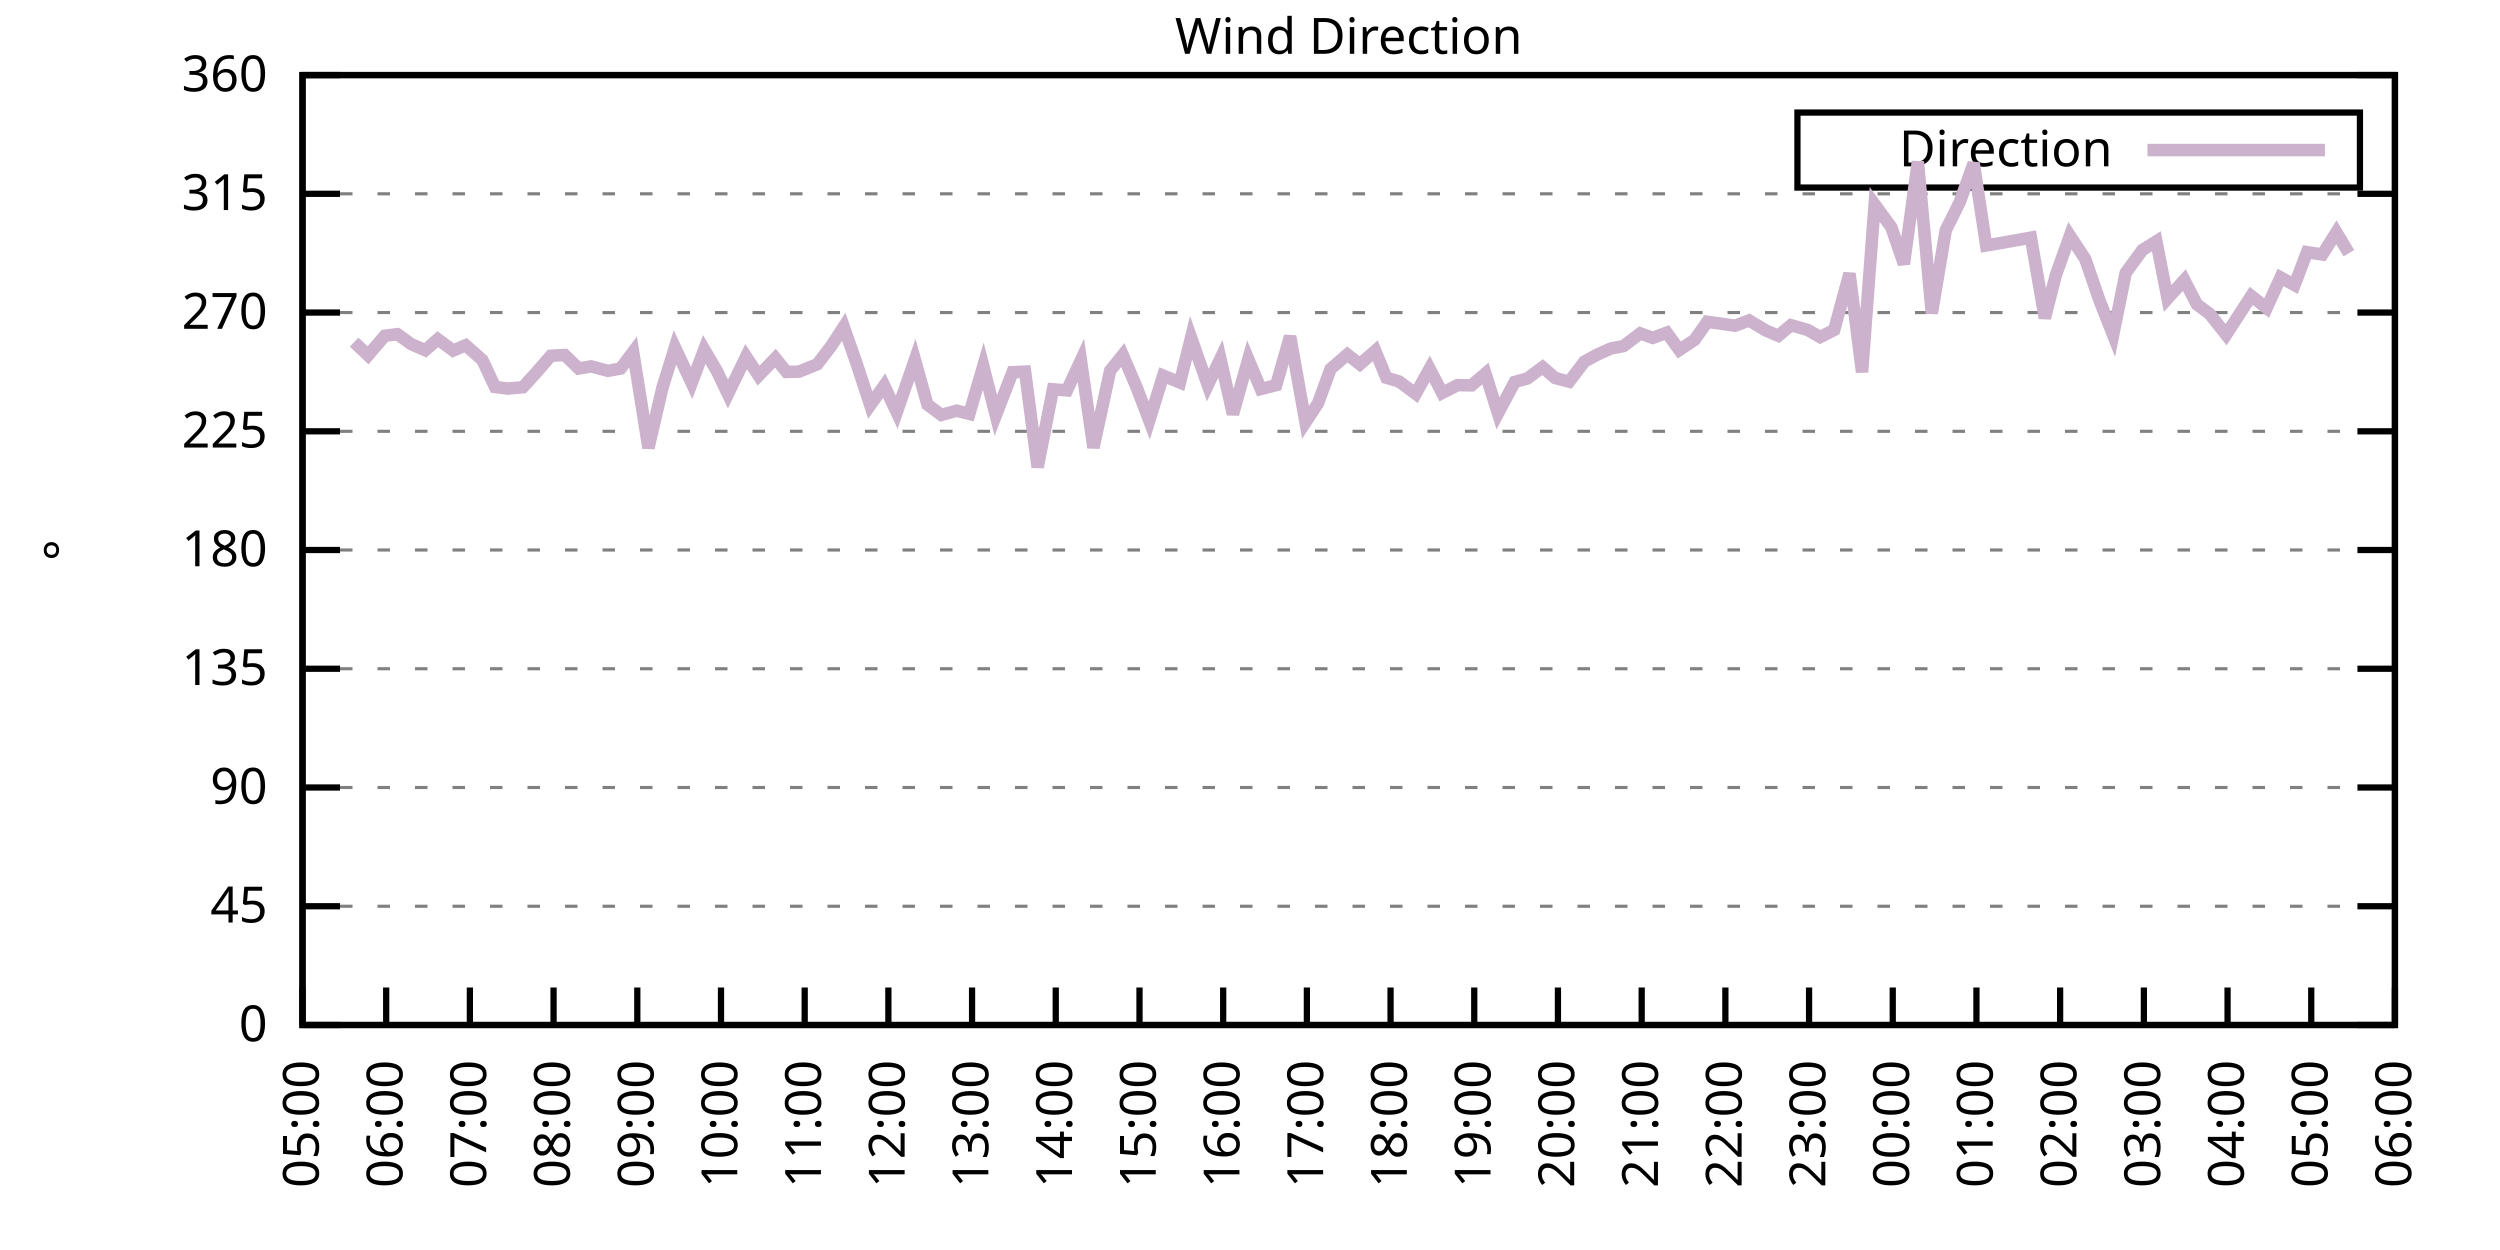
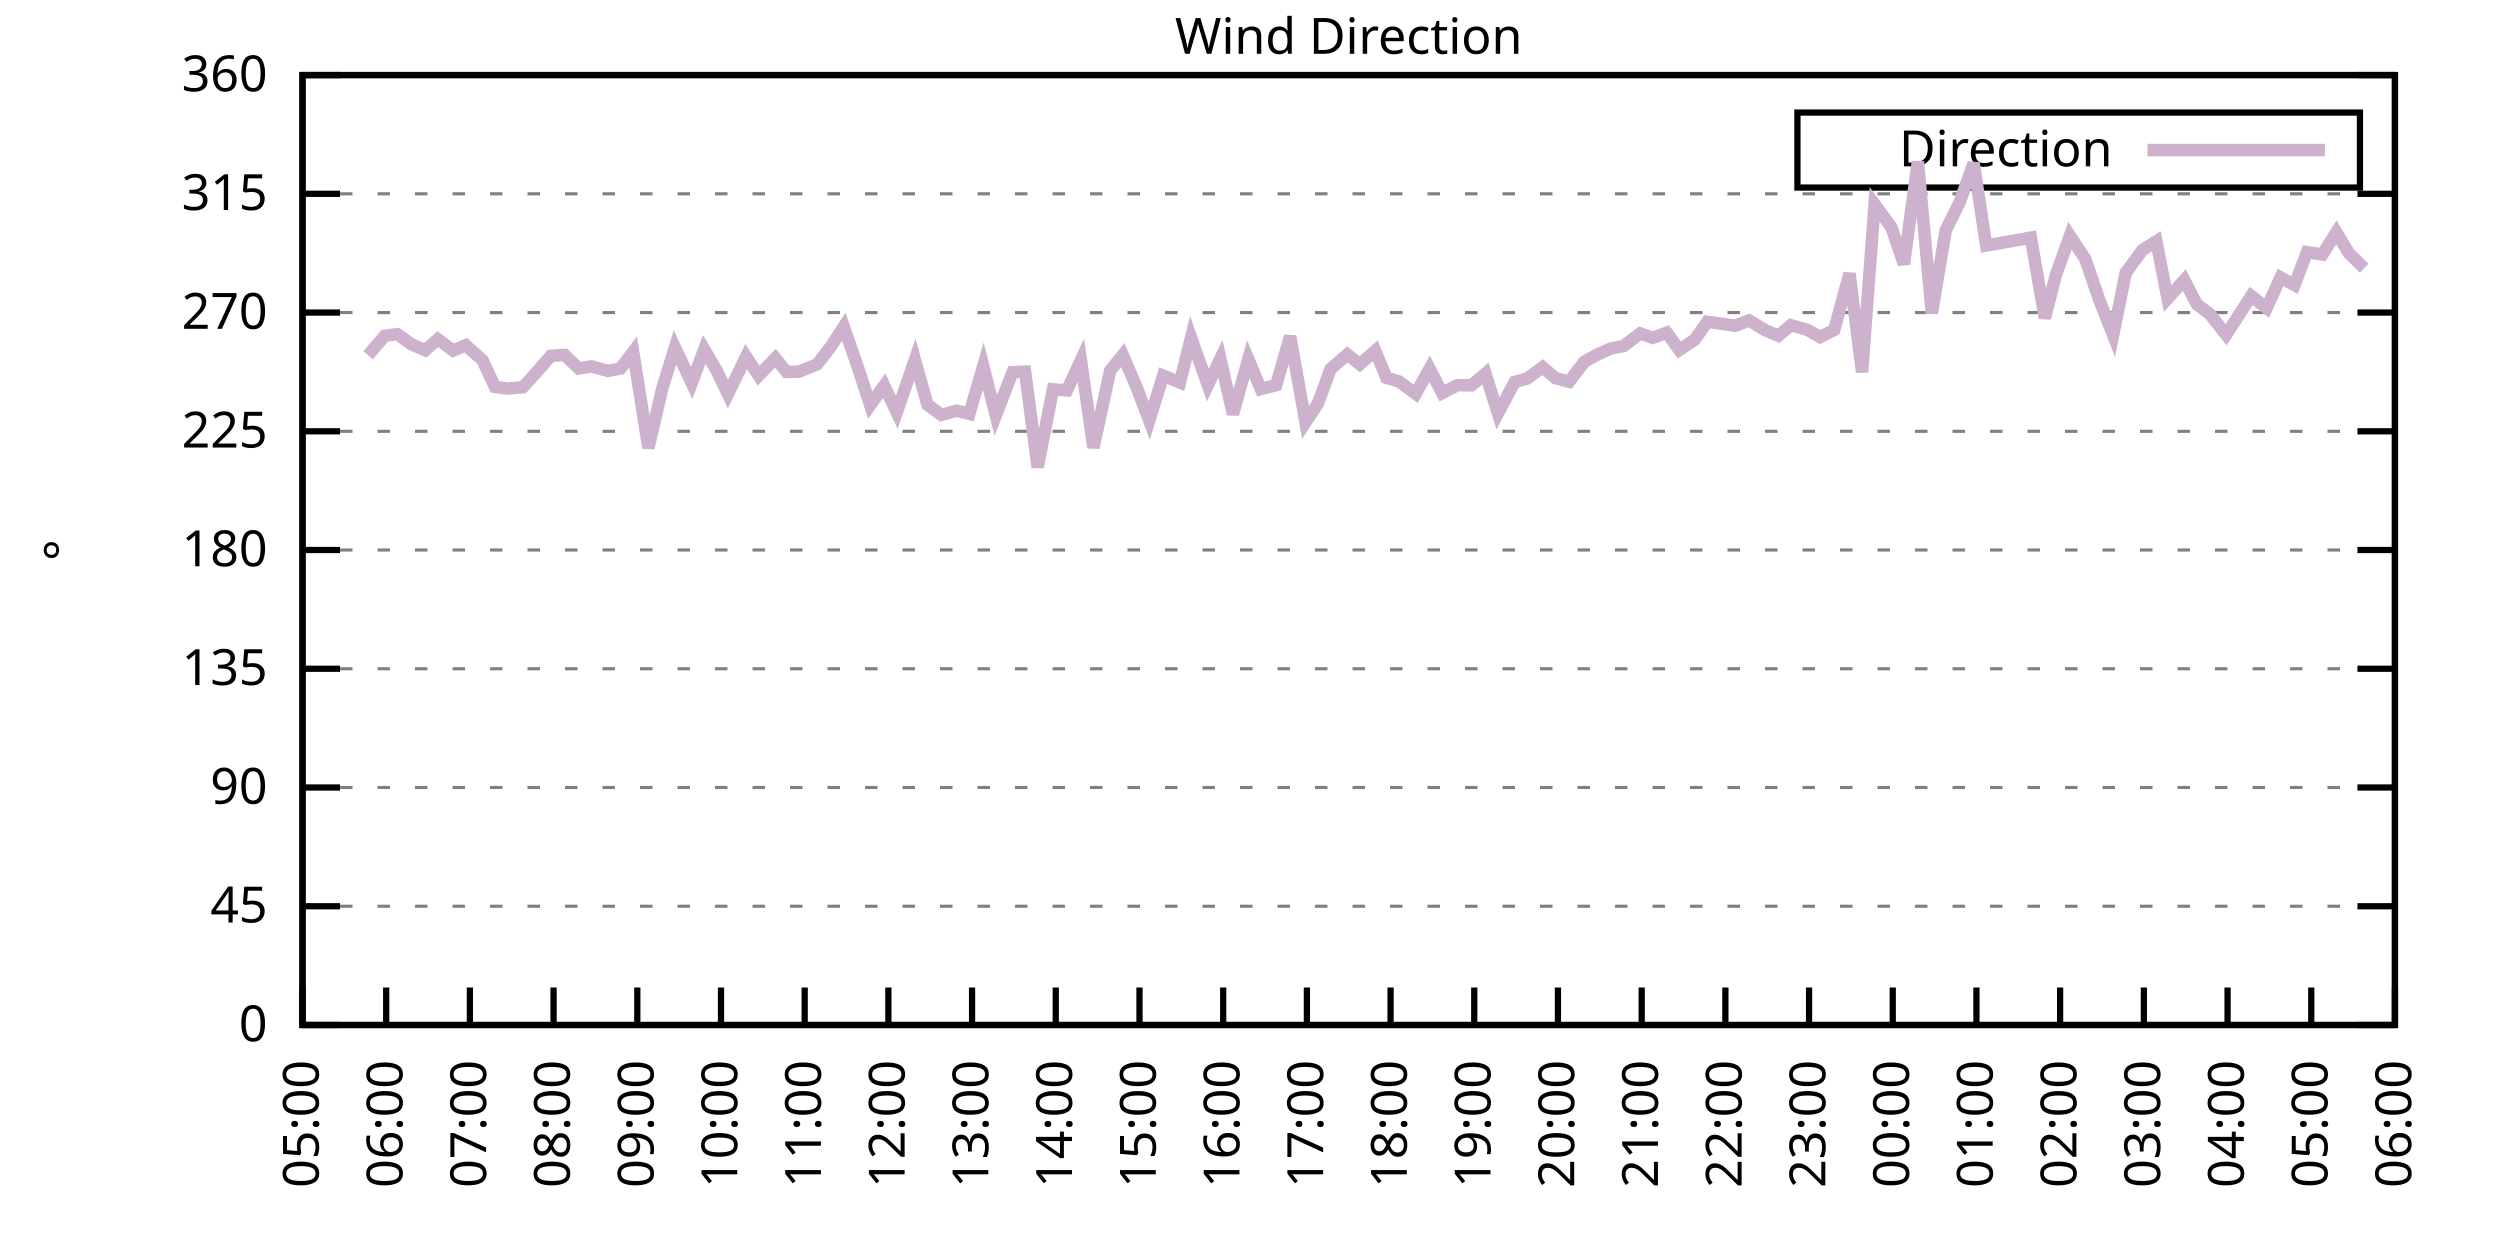
<svg xmlns="http://www.w3.org/2000/svg" xmlns:xlink="http://www.w3.org/1999/xlink" width="400" height="200" viewBox="0 0 400 200">
  <g id="gnuplot_canvas">
    <rect x="0" y="0" width="400" height="200" fill="none" />
    <defs>
      <circle id="gpDot" r="0.5" stroke-width="0.5" stroke="currentColor" />
      <path id="gpPt0" stroke-width="0.333" stroke="currentColor" d="M-1,0 h2 M0,-1 v2" />
      <path id="gpPt1" stroke-width="0.333" stroke="currentColor" d="M-1,-1 L1,1 M1,-1 L-1,1" />
      <path id="gpPt2" stroke-width="0.333" stroke="currentColor" d="M-1,0 L1,0 M0,-1 L0,1 M-1,-1 L1,1 M-1,1 L1,-1" />
      <rect id="gpPt3" stroke-width="0.333" stroke="currentColor" x="-1" y="-1" width="2" height="2" />
      <rect id="gpPt4" stroke-width="0.333" stroke="currentColor" fill="currentColor" x="-1" y="-1" width="2" height="2" />
      <circle id="gpPt5" stroke-width="0.333" stroke="currentColor" cx="0" cy="0" r="1" />
      <use xlink:href="#gpPt5" id="gpPt6" fill="currentColor" stroke="none" />
      <path id="gpPt7" stroke-width="0.333" stroke="currentColor" d="M0,-1.33 L-1.33,0.67 L1.33,0.67 z" />
      <use xlink:href="#gpPt7" id="gpPt8" fill="currentColor" stroke="none" />
      <use xlink:href="#gpPt7" id="gpPt9" stroke="currentColor" transform="rotate(180)" />
      <use xlink:href="#gpPt9" id="gpPt10" fill="currentColor" stroke="none" />
      <use xlink:href="#gpPt3" id="gpPt11" stroke="currentColor" transform="rotate(45)" />
      <use xlink:href="#gpPt11" id="gpPt12" fill="currentColor" stroke="none" />
      <path id="gpPt13" stroke-width="0.333" stroke="currentColor" d="M0,1.330 L1.265,0.411 L0.782,-1.067 L-0.782,-1.076 L-1.265,0.411 z" />
      <use xlink:href="#gpPt13" id="gpPt14" fill="currentColor" stroke="none" />
      <filter id="textbox" filterUnits="objectBoundingBox" x="0" y="0" height="1" width="1">
        <feFlood flood-color="white" flood-opacity="1" result="bgnd" />
        <feComposite in="SourceGraphic" in2="bgnd" operator="atop" />
      </filter>
      <filter id="greybox" filterUnits="objectBoundingBox" x="0" y="0" height="1" width="1">
        <feFlood flood-color="lightgrey" flood-opacity="1" result="grey" />
        <feComposite in="SourceGraphic" in2="grey" operator="atop" />
      </filter>
    </defs>
    <g fill="none" color="white" stroke="currentColor" stroke-width="1.00" stroke-linecap="butt" stroke-linejoin="miter">
</g>
    <g fill="none" color="black" stroke="currentColor" stroke-width="1.00" stroke-linecap="butt" stroke-linejoin="miter">
      <g stroke="none" shape-rendering="crispEdges">
        <polygon fill="rgb(255, 255, 255)" points="48.40,164.00 383.18,164.00 383.18,12.02 48.40,12.02 " />
      </g>
    </g>
    <g fill="none" color="black" stroke="currentColor" stroke-width="1.00" stroke-linecap="butt" stroke-linejoin="miter">
</g>
    <g fill="none" color="black" stroke="black" stroke-width="0.50" stroke-linecap="butt" stroke-linejoin="miter">
</g>
    <g fill="none" color="gray" stroke="currentColor" stroke-width="0.50" stroke-linecap="butt" stroke-linejoin="miter">
      <path stroke="gray" stroke-dasharray="2,4" class="gridline" d="M48.40,164.00 L383.19,164.00  " />
    </g>
    <g fill="none" color="gray" stroke="gray" stroke-width="1.00" stroke-linecap="butt" stroke-linejoin="miter">
</g>
    <g fill="none" color="black" stroke="currentColor" stroke-width="1.00" stroke-linecap="butt" stroke-linejoin="miter">
      <path stroke="black" d="M48.40,164.00 L54.40,164.00 M383.19,164.00 L377.19,164.00  " />
      <g transform="translate(42.80,166.60)" stroke="none" fill="black" font-family="Sans" font-size="8.00" text-anchor="end">
        <text>
          <tspan font-family="Sans"> 0</tspan>
        </text>
      </g>
    </g>
    <g fill="none" color="black" stroke="currentColor" stroke-width="1.00" stroke-linecap="butt" stroke-linejoin="miter">
</g>
    <g fill="none" color="black" stroke="black" stroke-width="0.50" stroke-linecap="butt" stroke-linejoin="miter">
</g>
    <g fill="none" color="gray" stroke="currentColor" stroke-width="0.50" stroke-linecap="butt" stroke-linejoin="miter">
      <path stroke="gray" stroke-dasharray="2,4" class="gridline" d="M48.40,145.00 L383.19,145.00  " />
    </g>
    <g fill="none" color="gray" stroke="gray" stroke-width="1.00" stroke-linecap="butt" stroke-linejoin="miter">
</g>
    <g fill="none" color="black" stroke="currentColor" stroke-width="1.00" stroke-linecap="butt" stroke-linejoin="miter">
      <path stroke="black" d="M48.40,145.00 L54.40,145.00 M383.19,145.00 L377.19,145.00  " />
      <g transform="translate(42.80,147.60)" stroke="none" fill="black" font-family="Sans" font-size="8.00" text-anchor="end">
        <text>
          <tspan font-family="Sans"> 45</tspan>
        </text>
      </g>
    </g>
    <g fill="none" color="black" stroke="currentColor" stroke-width="1.00" stroke-linecap="butt" stroke-linejoin="miter">
</g>
    <g fill="none" color="black" stroke="black" stroke-width="0.50" stroke-linecap="butt" stroke-linejoin="miter">
</g>
    <g fill="none" color="gray" stroke="currentColor" stroke-width="0.50" stroke-linecap="butt" stroke-linejoin="miter">
      <path stroke="gray" stroke-dasharray="2,4" class="gridline" d="M48.40,126.00 L383.19,126.00  " />
    </g>
    <g fill="none" color="gray" stroke="gray" stroke-width="1.00" stroke-linecap="butt" stroke-linejoin="miter">
</g>
    <g fill="none" color="black" stroke="currentColor" stroke-width="1.00" stroke-linecap="butt" stroke-linejoin="miter">
      <path stroke="black" d="M48.40,126.00 L54.40,126.00 M383.19,126.00 L377.19,126.00  " />
      <g transform="translate(42.80,128.60)" stroke="none" fill="black" font-family="Sans" font-size="8.00" text-anchor="end">
        <text>
          <tspan font-family="Sans"> 90</tspan>
        </text>
      </g>
    </g>
    <g fill="none" color="black" stroke="currentColor" stroke-width="1.00" stroke-linecap="butt" stroke-linejoin="miter">
</g>
    <g fill="none" color="black" stroke="black" stroke-width="0.50" stroke-linecap="butt" stroke-linejoin="miter">
</g>
    <g fill="none" color="gray" stroke="currentColor" stroke-width="0.50" stroke-linecap="butt" stroke-linejoin="miter">
      <path stroke="gray" stroke-dasharray="2,4" class="gridline" d="M48.40,107.00 L383.19,107.00  " />
    </g>
    <g fill="none" color="gray" stroke="gray" stroke-width="1.00" stroke-linecap="butt" stroke-linejoin="miter">
</g>
    <g fill="none" color="black" stroke="currentColor" stroke-width="1.00" stroke-linecap="butt" stroke-linejoin="miter">
      <path stroke="black" d="M48.40,107.00 L54.40,107.00 M383.19,107.00 L377.19,107.00  " />
      <g transform="translate(42.80,109.60)" stroke="none" fill="black" font-family="Sans" font-size="8.00" text-anchor="end">
        <text>
          <tspan font-family="Sans"> 135</tspan>
        </text>
      </g>
    </g>
    <g fill="none" color="black" stroke="currentColor" stroke-width="1.00" stroke-linecap="butt" stroke-linejoin="miter">
</g>
    <g fill="none" color="black" stroke="black" stroke-width="0.50" stroke-linecap="butt" stroke-linejoin="miter">
</g>
    <g fill="none" color="gray" stroke="currentColor" stroke-width="0.50" stroke-linecap="butt" stroke-linejoin="miter">
      <path stroke="gray" stroke-dasharray="2,4" class="gridline" d="M48.40,88.00 L383.19,88.00  " />
    </g>
    <g fill="none" color="gray" stroke="gray" stroke-width="1.00" stroke-linecap="butt" stroke-linejoin="miter">
</g>
    <g fill="none" color="black" stroke="currentColor" stroke-width="1.00" stroke-linecap="butt" stroke-linejoin="miter">
      <path stroke="black" d="M48.40,88.00 L54.40,88.00 M383.19,88.00 L377.19,88.00  " />
      <g transform="translate(42.80,90.60)" stroke="none" fill="black" font-family="Sans" font-size="8.00" text-anchor="end">
        <text>
          <tspan font-family="Sans"> 180</tspan>
        </text>
      </g>
    </g>
    <g fill="none" color="black" stroke="currentColor" stroke-width="1.00" stroke-linecap="butt" stroke-linejoin="miter">
</g>
    <g fill="none" color="black" stroke="black" stroke-width="0.50" stroke-linecap="butt" stroke-linejoin="miter">
</g>
    <g fill="none" color="gray" stroke="currentColor" stroke-width="0.50" stroke-linecap="butt" stroke-linejoin="miter">
      <path stroke="gray" stroke-dasharray="2,4" class="gridline" d="M48.40,69.01 L383.19,69.01  " />
    </g>
    <g fill="none" color="gray" stroke="gray" stroke-width="1.00" stroke-linecap="butt" stroke-linejoin="miter">
</g>
    <g fill="none" color="black" stroke="currentColor" stroke-width="1.00" stroke-linecap="butt" stroke-linejoin="miter">
      <path stroke="black" d="M48.40,69.01 L54.40,69.01 M383.19,69.01 L377.19,69.01  " />
      <g transform="translate(42.80,71.61)" stroke="none" fill="black" font-family="Sans" font-size="8.00" text-anchor="end">
        <text>
          <tspan font-family="Sans"> 225</tspan>
        </text>
      </g>
    </g>
    <g fill="none" color="black" stroke="currentColor" stroke-width="1.00" stroke-linecap="butt" stroke-linejoin="miter">
</g>
    <g fill="none" color="black" stroke="black" stroke-width="0.50" stroke-linecap="butt" stroke-linejoin="miter">
</g>
    <g fill="none" color="gray" stroke="currentColor" stroke-width="0.50" stroke-linecap="butt" stroke-linejoin="miter">
      <path stroke="gray" stroke-dasharray="2,4" class="gridline" d="M48.40,50.01 L383.19,50.01  " />
    </g>
    <g fill="none" color="gray" stroke="gray" stroke-width="1.00" stroke-linecap="butt" stroke-linejoin="miter">
</g>
    <g fill="none" color="black" stroke="currentColor" stroke-width="1.00" stroke-linecap="butt" stroke-linejoin="miter">
      <path stroke="black" d="M48.40,50.01 L54.40,50.01 M383.19,50.01 L377.19,50.01  " />
      <g transform="translate(42.80,52.61)" stroke="none" fill="black" font-family="Sans" font-size="8.00" text-anchor="end">
        <text>
          <tspan font-family="Sans"> 270</tspan>
        </text>
      </g>
    </g>
    <g fill="none" color="black" stroke="currentColor" stroke-width="1.00" stroke-linecap="butt" stroke-linejoin="miter">
</g>
    <g fill="none" color="black" stroke="black" stroke-width="0.50" stroke-linecap="butt" stroke-linejoin="miter">
</g>
    <g fill="none" color="gray" stroke="currentColor" stroke-width="0.50" stroke-linecap="butt" stroke-linejoin="miter">
      <path stroke="gray" stroke-dasharray="2,4" class="gridline" d="M48.40,31.01 L383.19,31.01  " />
    </g>
    <g fill="none" color="gray" stroke="gray" stroke-width="1.00" stroke-linecap="butt" stroke-linejoin="miter">
</g>
    <g fill="none" color="black" stroke="currentColor" stroke-width="1.00" stroke-linecap="butt" stroke-linejoin="miter">
      <path stroke="black" d="M48.40,31.01 L54.40,31.01 M383.19,31.01 L377.19,31.01  " />
      <g transform="translate(42.80,33.61)" stroke="none" fill="black" font-family="Sans" font-size="8.00" text-anchor="end">
        <text>
          <tspan font-family="Sans"> 315</tspan>
        </text>
      </g>
    </g>
    <g fill="none" color="black" stroke="currentColor" stroke-width="1.00" stroke-linecap="butt" stroke-linejoin="miter">
</g>
    <g fill="none" color="black" stroke="black" stroke-width="0.50" stroke-linecap="butt" stroke-linejoin="miter">
</g>
    <g fill="none" color="gray" stroke="currentColor" stroke-width="0.50" stroke-linecap="butt" stroke-linejoin="miter">
      <path stroke="gray" stroke-dasharray="2,4" class="gridline" d="M48.40,12.01 L383.19,12.01  " />
    </g>
    <g fill="none" color="gray" stroke="gray" stroke-width="1.00" stroke-linecap="butt" stroke-linejoin="miter">
</g>
    <g fill="none" color="black" stroke="currentColor" stroke-width="1.00" stroke-linecap="butt" stroke-linejoin="miter">
      <path stroke="black" d="M48.40,12.01 L54.40,12.01 M383.19,12.01 L377.19,12.01  " />
      <g transform="translate(42.80,14.61)" stroke="none" fill="black" font-family="Sans" font-size="8.00" text-anchor="end">
        <text>
          <tspan font-family="Sans"> 360</tspan>
        </text>
      </g>
    </g>
    <g fill="none" color="black" stroke="currentColor" stroke-width="1.00" stroke-linecap="butt" stroke-linejoin="miter">
      <path stroke="black" d="M48.40,164.00 L48.40,158.00  " />
      <g transform="translate(51.00,169.60) rotate(270.00)" stroke="none" fill="black" font-family="Sans" font-size="8.00" text-anchor="end">
        <text>
          <tspan font-family="Sans">05:00</tspan>
        </text>
      </g>
    </g>
    <g fill="none" color="black" stroke="currentColor" stroke-width="1.00" stroke-linecap="butt" stroke-linejoin="miter">
      <path stroke="black" d="M61.79,164.00 L61.79,158.00  " />
      <g transform="translate(64.39,169.60) rotate(270.00)" stroke="none" fill="black" font-family="Sans" font-size="8.00" text-anchor="end">
        <text>
          <tspan font-family="Sans">06:00</tspan>
        </text>
      </g>
    </g>
    <g fill="none" color="black" stroke="currentColor" stroke-width="1.00" stroke-linecap="butt" stroke-linejoin="miter">
      <path stroke="black" d="M75.18,164.00 L75.18,158.00  " />
      <g transform="translate(77.78,169.60) rotate(270.00)" stroke="none" fill="black" font-family="Sans" font-size="8.00" text-anchor="end">
        <text>
          <tspan font-family="Sans">07:00</tspan>
        </text>
      </g>
    </g>
    <g fill="none" color="black" stroke="currentColor" stroke-width="1.00" stroke-linecap="butt" stroke-linejoin="miter">
      <path stroke="black" d="M88.57,164.00 L88.57,158.00  " />
      <g transform="translate(91.17,169.60) rotate(270.00)" stroke="none" fill="black" font-family="Sans" font-size="8.00" text-anchor="end">
        <text>
          <tspan font-family="Sans">08:00</tspan>
        </text>
      </g>
    </g>
    <g fill="none" color="black" stroke="currentColor" stroke-width="1.00" stroke-linecap="butt" stroke-linejoin="miter">
      <path stroke="black" d="M101.97,164.00 L101.97,158.00  " />
      <g transform="translate(104.57,169.60) rotate(270.00)" stroke="none" fill="black" font-family="Sans" font-size="8.00" text-anchor="end">
        <text>
          <tspan font-family="Sans">09:00</tspan>
        </text>
      </g>
    </g>
    <g fill="none" color="black" stroke="currentColor" stroke-width="1.00" stroke-linecap="butt" stroke-linejoin="miter">
      <path stroke="black" d="M115.36,164.00 L115.36,158.00  " />
      <g transform="translate(117.96,169.60) rotate(270.00)" stroke="none" fill="black" font-family="Sans" font-size="8.00" text-anchor="end">
        <text>
          <tspan font-family="Sans">10:00</tspan>
        </text>
      </g>
    </g>
    <g fill="none" color="black" stroke="currentColor" stroke-width="1.00" stroke-linecap="butt" stroke-linejoin="miter">
      <path stroke="black" d="M128.75,164.00 L128.75,158.00  " />
      <g transform="translate(131.35,169.60) rotate(270.00)" stroke="none" fill="black" font-family="Sans" font-size="8.00" text-anchor="end">
        <text>
          <tspan font-family="Sans">11:00</tspan>
        </text>
      </g>
    </g>
    <g fill="none" color="black" stroke="currentColor" stroke-width="1.00" stroke-linecap="butt" stroke-linejoin="miter">
      <path stroke="black" d="M142.14,164.00 L142.14,158.00  " />
      <g transform="translate(144.74,169.60) rotate(270.00)" stroke="none" fill="black" font-family="Sans" font-size="8.00" text-anchor="end">
        <text>
          <tspan font-family="Sans">12:00</tspan>
        </text>
      </g>
    </g>
    <g fill="none" color="black" stroke="currentColor" stroke-width="1.00" stroke-linecap="butt" stroke-linejoin="miter">
      <path stroke="black" d="M155.53,164.00 L155.53,158.00  " />
      <g transform="translate(158.13,169.60) rotate(270.00)" stroke="none" fill="black" font-family="Sans" font-size="8.00" text-anchor="end">
        <text>
          <tspan font-family="Sans">13:00</tspan>
        </text>
      </g>
    </g>
    <g fill="none" color="black" stroke="currentColor" stroke-width="1.00" stroke-linecap="butt" stroke-linejoin="miter">
      <path stroke="black" d="M168.92,164.00 L168.92,158.00  " />
      <g transform="translate(171.52,169.60) rotate(270.00)" stroke="none" fill="black" font-family="Sans" font-size="8.00" text-anchor="end">
        <text>
          <tspan font-family="Sans">14:00</tspan>
        </text>
      </g>
    </g>
    <g fill="none" color="black" stroke="currentColor" stroke-width="1.00" stroke-linecap="butt" stroke-linejoin="miter">
      <path stroke="black" d="M182.32,164.00 L182.32,158.00  " />
      <g transform="translate(184.92,169.60) rotate(270.00)" stroke="none" fill="black" font-family="Sans" font-size="8.00" text-anchor="end">
        <text>
          <tspan font-family="Sans">15:00</tspan>
        </text>
      </g>
    </g>
    <g fill="none" color="black" stroke="currentColor" stroke-width="1.00" stroke-linecap="butt" stroke-linejoin="miter">
      <path stroke="black" d="M195.71,164.00 L195.71,158.00  " />
      <g transform="translate(198.31,169.60) rotate(270.00)" stroke="none" fill="black" font-family="Sans" font-size="8.00" text-anchor="end">
        <text>
          <tspan font-family="Sans">16:00</tspan>
        </text>
      </g>
    </g>
    <g fill="none" color="black" stroke="currentColor" stroke-width="1.00" stroke-linecap="butt" stroke-linejoin="miter">
      <path stroke="black" d="M209.10,164.00 L209.10,158.00  " />
      <g transform="translate(211.70,169.60) rotate(270.00)" stroke="none" fill="black" font-family="Sans" font-size="8.00" text-anchor="end">
        <text>
          <tspan font-family="Sans">17:00</tspan>
        </text>
      </g>
    </g>
    <g fill="none" color="black" stroke="currentColor" stroke-width="1.00" stroke-linecap="butt" stroke-linejoin="miter">
      <path stroke="black" d="M222.49,164.00 L222.49,158.00  " />
      <g transform="translate(225.09,169.60) rotate(270.00)" stroke="none" fill="black" font-family="Sans" font-size="8.00" text-anchor="end">
        <text>
          <tspan font-family="Sans">18:00</tspan>
        </text>
      </g>
    </g>
    <g fill="none" color="black" stroke="currentColor" stroke-width="1.00" stroke-linecap="butt" stroke-linejoin="miter">
      <path stroke="black" d="M235.88,164.00 L235.88,158.00  " />
      <g transform="translate(238.48,169.60) rotate(270.00)" stroke="none" fill="black" font-family="Sans" font-size="8.00" text-anchor="end">
        <text>
          <tspan font-family="Sans">19:00</tspan>
        </text>
      </g>
    </g>
    <g fill="none" color="black" stroke="currentColor" stroke-width="1.00" stroke-linecap="butt" stroke-linejoin="miter">
      <path stroke="black" d="M249.27,164.00 L249.27,158.00  " />
      <g transform="translate(251.87,169.60) rotate(270.00)" stroke="none" fill="black" font-family="Sans" font-size="8.00" text-anchor="end">
        <text>
          <tspan font-family="Sans">20:00</tspan>
        </text>
      </g>
    </g>
    <g fill="none" color="black" stroke="currentColor" stroke-width="1.00" stroke-linecap="butt" stroke-linejoin="miter">
      <path stroke="black" d="M262.67,164.00 L262.67,158.00  " />
      <g transform="translate(265.27,169.60) rotate(270.00)" stroke="none" fill="black" font-family="Sans" font-size="8.00" text-anchor="end">
        <text>
          <tspan font-family="Sans">21:00</tspan>
        </text>
      </g>
    </g>
    <g fill="none" color="black" stroke="currentColor" stroke-width="1.00" stroke-linecap="butt" stroke-linejoin="miter">
      <path stroke="black" d="M276.06,164.00 L276.06,158.00  " />
      <g transform="translate(278.66,169.60) rotate(270.00)" stroke="none" fill="black" font-family="Sans" font-size="8.00" text-anchor="end">
        <text>
          <tspan font-family="Sans">22:00</tspan>
        </text>
      </g>
    </g>
    <g fill="none" color="black" stroke="currentColor" stroke-width="1.00" stroke-linecap="butt" stroke-linejoin="miter">
      <path stroke="black" d="M289.45,164.00 L289.45,158.00  " />
      <g transform="translate(292.05,169.60) rotate(270.00)" stroke="none" fill="black" font-family="Sans" font-size="8.00" text-anchor="end">
        <text>
          <tspan font-family="Sans">23:00</tspan>
        </text>
      </g>
    </g>
    <g fill="none" color="black" stroke="currentColor" stroke-width="1.00" stroke-linecap="butt" stroke-linejoin="miter">
      <path stroke="black" d="M302.84,164.00 L302.84,158.00  " />
      <g transform="translate(305.44,169.60) rotate(270.00)" stroke="none" fill="black" font-family="Sans" font-size="8.00" text-anchor="end">
        <text>
          <tspan font-family="Sans">00:00</tspan>
        </text>
      </g>
    </g>
    <g fill="none" color="black" stroke="currentColor" stroke-width="1.00" stroke-linecap="butt" stroke-linejoin="miter">
      <path stroke="black" d="M316.23,164.00 L316.23,158.00  " />
      <g transform="translate(318.83,169.60) rotate(270.00)" stroke="none" fill="black" font-family="Sans" font-size="8.00" text-anchor="end">
        <text>
          <tspan font-family="Sans">01:00</tspan>
        </text>
      </g>
    </g>
    <g fill="none" color="black" stroke="currentColor" stroke-width="1.00" stroke-linecap="butt" stroke-linejoin="miter">
      <path stroke="black" d="M329.62,164.00 L329.62,158.00  " />
      <g transform="translate(332.22,169.60) rotate(270.00)" stroke="none" fill="black" font-family="Sans" font-size="8.00" text-anchor="end">
        <text>
          <tspan font-family="Sans">02:00</tspan>
        </text>
      </g>
    </g>
    <g fill="none" color="black" stroke="currentColor" stroke-width="1.00" stroke-linecap="butt" stroke-linejoin="miter">
      <path stroke="black" d="M343.02,164.00 L343.02,158.00  " />
      <g transform="translate(345.62,169.60) rotate(270.00)" stroke="none" fill="black" font-family="Sans" font-size="8.00" text-anchor="end">
        <text>
          <tspan font-family="Sans">03:00</tspan>
        </text>
      </g>
    </g>
    <g fill="none" color="black" stroke="currentColor" stroke-width="1.00" stroke-linecap="butt" stroke-linejoin="miter">
      <path stroke="black" d="M356.41,164.00 L356.41,158.00  " />
      <g transform="translate(359.01,169.60) rotate(270.00)" stroke="none" fill="black" font-family="Sans" font-size="8.00" text-anchor="end">
        <text>
          <tspan font-family="Sans">04:00</tspan>
        </text>
      </g>
    </g>
    <g fill="none" color="black" stroke="currentColor" stroke-width="1.00" stroke-linecap="butt" stroke-linejoin="miter">
      <path stroke="black" d="M369.80,164.00 L369.80,158.00  " />
      <g transform="translate(372.40,169.60) rotate(270.00)" stroke="none" fill="black" font-family="Sans" font-size="8.00" text-anchor="end">
        <text>
          <tspan font-family="Sans">05:00</tspan>
        </text>
      </g>
    </g>
    <g fill="none" color="black" stroke="currentColor" stroke-width="1.00" stroke-linecap="butt" stroke-linejoin="miter">
      <path stroke="black" d="M383.19,164.00 L383.19,158.00  " />
      <g transform="translate(385.79,169.60) rotate(270.00)" stroke="none" fill="black" font-family="Sans" font-size="8.00" text-anchor="end">
        <text>
          <tspan font-family="Sans">06:00</tspan>
        </text>
      </g>
    </g>
    <g fill="none" color="black" stroke="currentColor" stroke-width="1.00" stroke-linecap="butt" stroke-linejoin="miter">
</g>
    <g fill="none" color="black" stroke="currentColor" stroke-width="1.00" stroke-linecap="butt" stroke-linejoin="miter">
      <path stroke="black" d="M48.40,12.01 L48.40,164.00 L383.19,164.00 L383.19,12.01 L48.40,12.01 Z  " />
    </g>
    <g fill="none" color="black" stroke="currentColor" stroke-width="1.00" stroke-linecap="butt" stroke-linejoin="miter">
</g>
    <g fill="none" color="black" stroke="currentColor" stroke-width="1.00" stroke-linecap="butt" stroke-linejoin="miter">
      <path stroke="black" d="M287.59,30.01 L287.59,18.01 L377.59,18.01 L377.59,30.01 L287.59,30.01 Z  " />
    </g>
    <g id="Wind_direction_plot_1">
      <g fill="none" color="white" stroke="black" stroke-width="2.00" stroke-linecap="butt" stroke-linejoin="miter">
</g>
      <g fill="none" color="black" stroke="currentColor" stroke-width="2.00" stroke-linecap="butt" stroke-linejoin="miter">
        <g transform="translate(337.99,26.61)" stroke="none" fill="black" font-family="Sans" font-size="8.00" text-anchor="end">
          <text>
            <tspan font-family="Sans">Direction</tspan>
          </text>
        </g>
      </g>
      <g fill="none" color="black" stroke="currentColor" stroke-width="2.00" stroke-linecap="butt" stroke-linejoin="miter">
-         <path stroke="rgb(204, 178, 204)" d="M343.59,24.01 L371.99,24.01 M56.66,54.74 L58.89,56.85 L61.57,53.72 L63.58,53.47 L65.81,55.07 L68.04,56.04   L70.05,54.27 L72.50,56.09 L74.51,55.24 L77.19,57.61 L79.20,61.91 L81.21,62.17 L83.66,61.96 L85.67,59.76   L88.13,56.93 L90.36,56.80 L92.59,58.96 L94.60,58.62 L97.28,59.34 L99.29,58.96 L101.30,56.30 L103.75,71.67   L105.98,62.08 L107.99,55.58 L110.67,61.28 L112.68,55.92 L114.69,59.34 L116.47,63.05 L119.38,57.06 L121.38,60.10   L124.06,57.31 L125.85,59.51 L127.86,59.46 L130.76,58.28 L132.99,55.37 L135.00,52.29 L137.01,58.03 L139.24,64.83   L141.47,61.70 L143.48,65.97 L146.38,57.56 L148.39,64.74 L150.62,66.39 L153.08,65.71 L155.09,66.22 L157.32,58.58   L159.33,66.47 L162.01,59.55 L164.01,59.46 L166.02,74.75 L168.48,62.29 L170.71,62.46 L172.94,57.65 L174.95,71.62   L177.63,59.30 L179.64,56.80 L181.87,62.00 L183.88,67.28 L186.11,60.10 L188.79,61.20 L190.57,54.02 L193.25,61.62   L195.26,57.40 L197.27,66.26 L199.73,57.48 L201.73,62.25 L204.19,61.62 L206.42,53.81 L208.88,67.57 L210.88,64.53   L212.89,59.04 L215.57,56.72 L217.58,58.28 L220.04,56.13 L221.82,60.44 L223.83,61.03 L226.51,63.01 L228.74,59.00   L230.75,62.88 L233.20,61.62 L235.44,61.66 L237.67,59.76 L239.68,66.14 L242.36,61.11 L244.36,60.56 L246.82,58.75   L248.83,60.48 L251.06,61.07 L253.51,57.86 L255.52,56.76 L257.76,55.75 L259.76,55.37 L262.44,53.34 L264.45,54.06   L266.68,53.22 L268.69,56.00 L271.15,54.36 L273.16,51.49 L275.61,51.82 L277.62,52.12 L279.85,51.27 L282.53,52.88   L284.54,53.72 L286.55,52.03 L289.23,52.79 L291.23,53.93 L293.47,52.79 L295.92,43.76 L297.93,59.55 L299.94,32.70   L302.62,36.37 L304.63,42.24 L306.86,25.86 L309.09,50.13 L311.32,36.84 L313.55,32.36 L315.79,26.11 L317.79,39.28   L320.25,38.86 L324.94,38.02 L327.17,50.89 L328.95,43.97 L331.19,37.72 L333.64,41.44 L335.87,47.94 L338.10,53.60   L340.11,43.67 L342.79,40.00 L345.02,38.61 L346.81,47.77 L349.49,44.81 L351.50,48.70 L353.51,50.18 L356.18,53.55   L360.20,47.35 L362.66,49.29 L364.89,44.39 L367.12,45.62 L369.13,40.34 L371.58,40.72 L373.82,37.17 L375.82,40.51    " />
+         <path stroke="rgb(204, 178, 204)" d="M343.59,24.01 L371.99,24.01 M58.89,56.85 L61.57,53.72 L63.58,53.47 L65.81,55.07 L68.04,56.04 L70.05,54.27   L72.50,56.09 L74.51,55.24 L77.19,57.61 L79.20,61.91 L81.21,62.17 L83.66,61.96 L85.67,59.76 L88.13,56.93   L90.36,56.80 L92.59,58.96 L94.60,58.62 L97.28,59.34 L99.29,58.96 L101.30,56.30 L103.75,71.67 L105.98,62.08   L107.99,55.58 L110.67,61.28 L112.68,55.92 L114.69,59.34 L116.47,63.05 L119.38,57.06 L121.38,60.10 L124.06,57.31   L125.85,59.51 L127.86,59.46 L130.76,58.28 L132.99,55.37 L135.00,52.29 L137.01,58.03 L139.24,64.83 L141.47,61.70   L143.48,65.97 L146.38,57.56 L148.39,64.74 L150.62,66.39 L153.08,65.71 L155.09,66.22 L157.32,58.58 L159.33,66.47   L162.01,59.55 L164.01,59.46 L166.02,74.75 L168.48,62.29 L170.71,62.46 L172.94,57.65 L174.95,71.62 L177.63,59.30   L179.64,56.80 L181.87,62.00 L183.88,67.28 L186.11,60.10 L188.79,61.20 L190.57,54.02 L193.25,61.62 L195.26,57.40   L197.27,66.26 L199.73,57.48 L201.73,62.25 L204.19,61.62 L206.42,53.81 L208.88,67.57 L210.88,64.53 L212.89,59.04   L215.57,56.72 L217.58,58.28 L220.04,56.13 L221.82,60.44 L223.83,61.03 L226.51,63.01 L228.74,59.00 L230.75,62.88   L233.20,61.62 L235.44,61.66 L237.67,59.76 L239.68,66.14 L242.36,61.11 L244.36,60.56 L246.82,58.75 L248.83,60.48   L251.06,61.07 L253.51,57.86 L255.52,56.76 L257.76,55.75 L259.76,55.37 L262.44,53.34 L264.45,54.06 L266.68,53.22   L268.69,56.00 L271.15,54.36 L273.16,51.49 L275.61,51.82 L277.62,52.12 L279.85,51.27 L282.53,52.88 L284.54,53.72   L286.55,52.03 L289.23,52.79 L291.23,53.93 L293.47,52.79 L295.92,43.76 L297.93,59.55 L299.94,32.70 L302.62,36.37   L304.63,42.24 L306.86,25.86 L309.09,50.13 L311.32,36.84 L313.55,32.36 L315.79,26.11 L317.79,39.28 L320.25,38.86   L324.94,38.02 L327.17,50.89 L328.95,43.97 L331.19,37.72 L333.64,41.44 L335.87,47.94 L338.10,53.60 L340.11,43.67   L342.79,40.00 L345.02,38.61 L346.81,47.77 L349.49,44.81 L351.50,48.70 L353.51,50.18 L356.18,53.55 L360.20,47.35   L362.66,49.29 L364.89,44.39 L367.12,45.62 L369.13,40.34 L371.58,40.72 L373.82,37.17 L375.82,40.51 L378.28,42.91    " />
      </g>
    </g>
    <g fill="none" color="black" stroke="currentColor" stroke-width="2.00" stroke-linecap="butt" stroke-linejoin="miter">
</g>
    <g fill="none" color="black" stroke="black" stroke-width="1.00" stroke-linecap="butt" stroke-linejoin="miter">
</g>
    <g fill="none" color="black" stroke="currentColor" stroke-width="1.00" stroke-linecap="butt" stroke-linejoin="miter">
      <path stroke="black" d="M48.40,12.01 L48.40,164.00 L383.19,164.00 L383.19,12.01 L48.40,12.01 Z  " />
      <g transform="translate(12.80,88.01) rotate(270.00)" stroke="none" fill="black" font-family="Sans" font-size="8.00" text-anchor="middle">
        <text>
          <tspan font-family="Sans">°</tspan>
        </text>
      </g>
    </g>
    <g fill="none" color="black" stroke="currentColor" stroke-width="1.00" stroke-linecap="butt" stroke-linejoin="miter">
</g>
    <g fill="none" color="black" stroke="currentColor" stroke-width="1.00" stroke-linecap="butt" stroke-linejoin="miter">
      <g transform="translate(215.79,8.61)" stroke="none" fill="black" font-family="Sans" font-size="8.00" text-anchor="middle">
        <text>
          <tspan font-family="Sans">Wind Direction</tspan>
        </text>
      </g>
    </g>
    <g fill="none" color="black" stroke="currentColor" stroke-width="1.00" stroke-linecap="butt" stroke-linejoin="miter">
</g>
  </g>
</svg>
